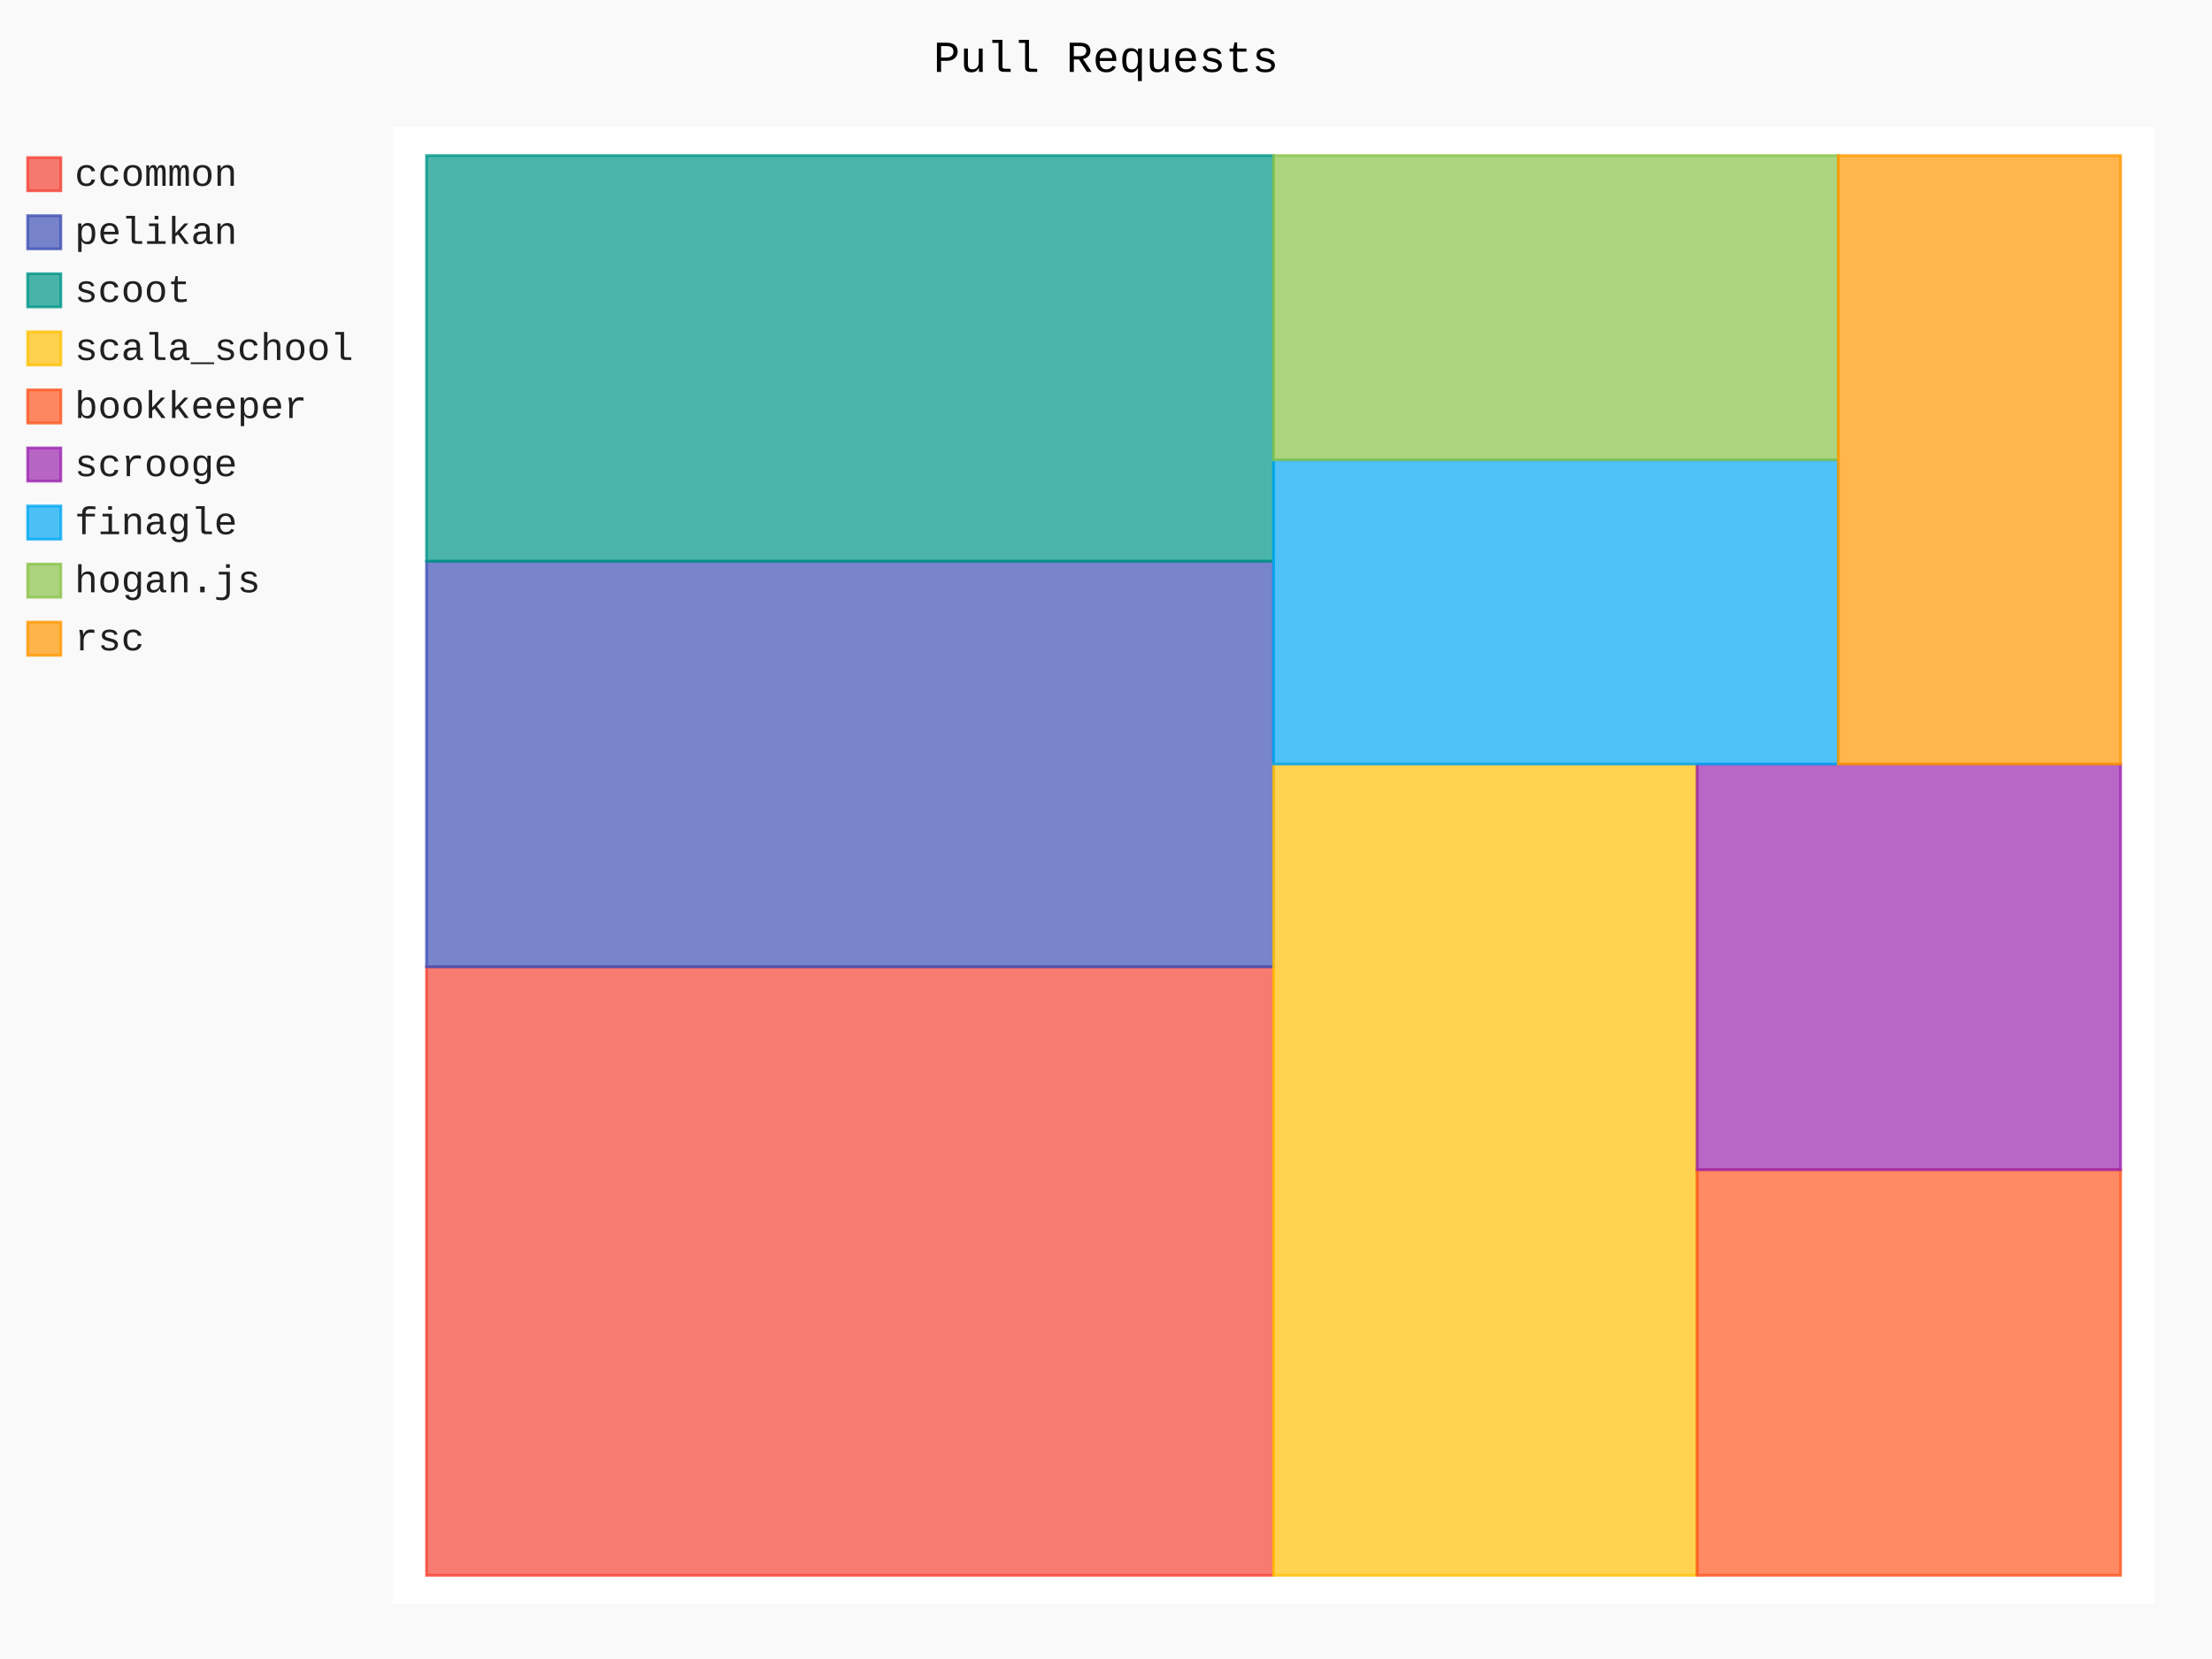
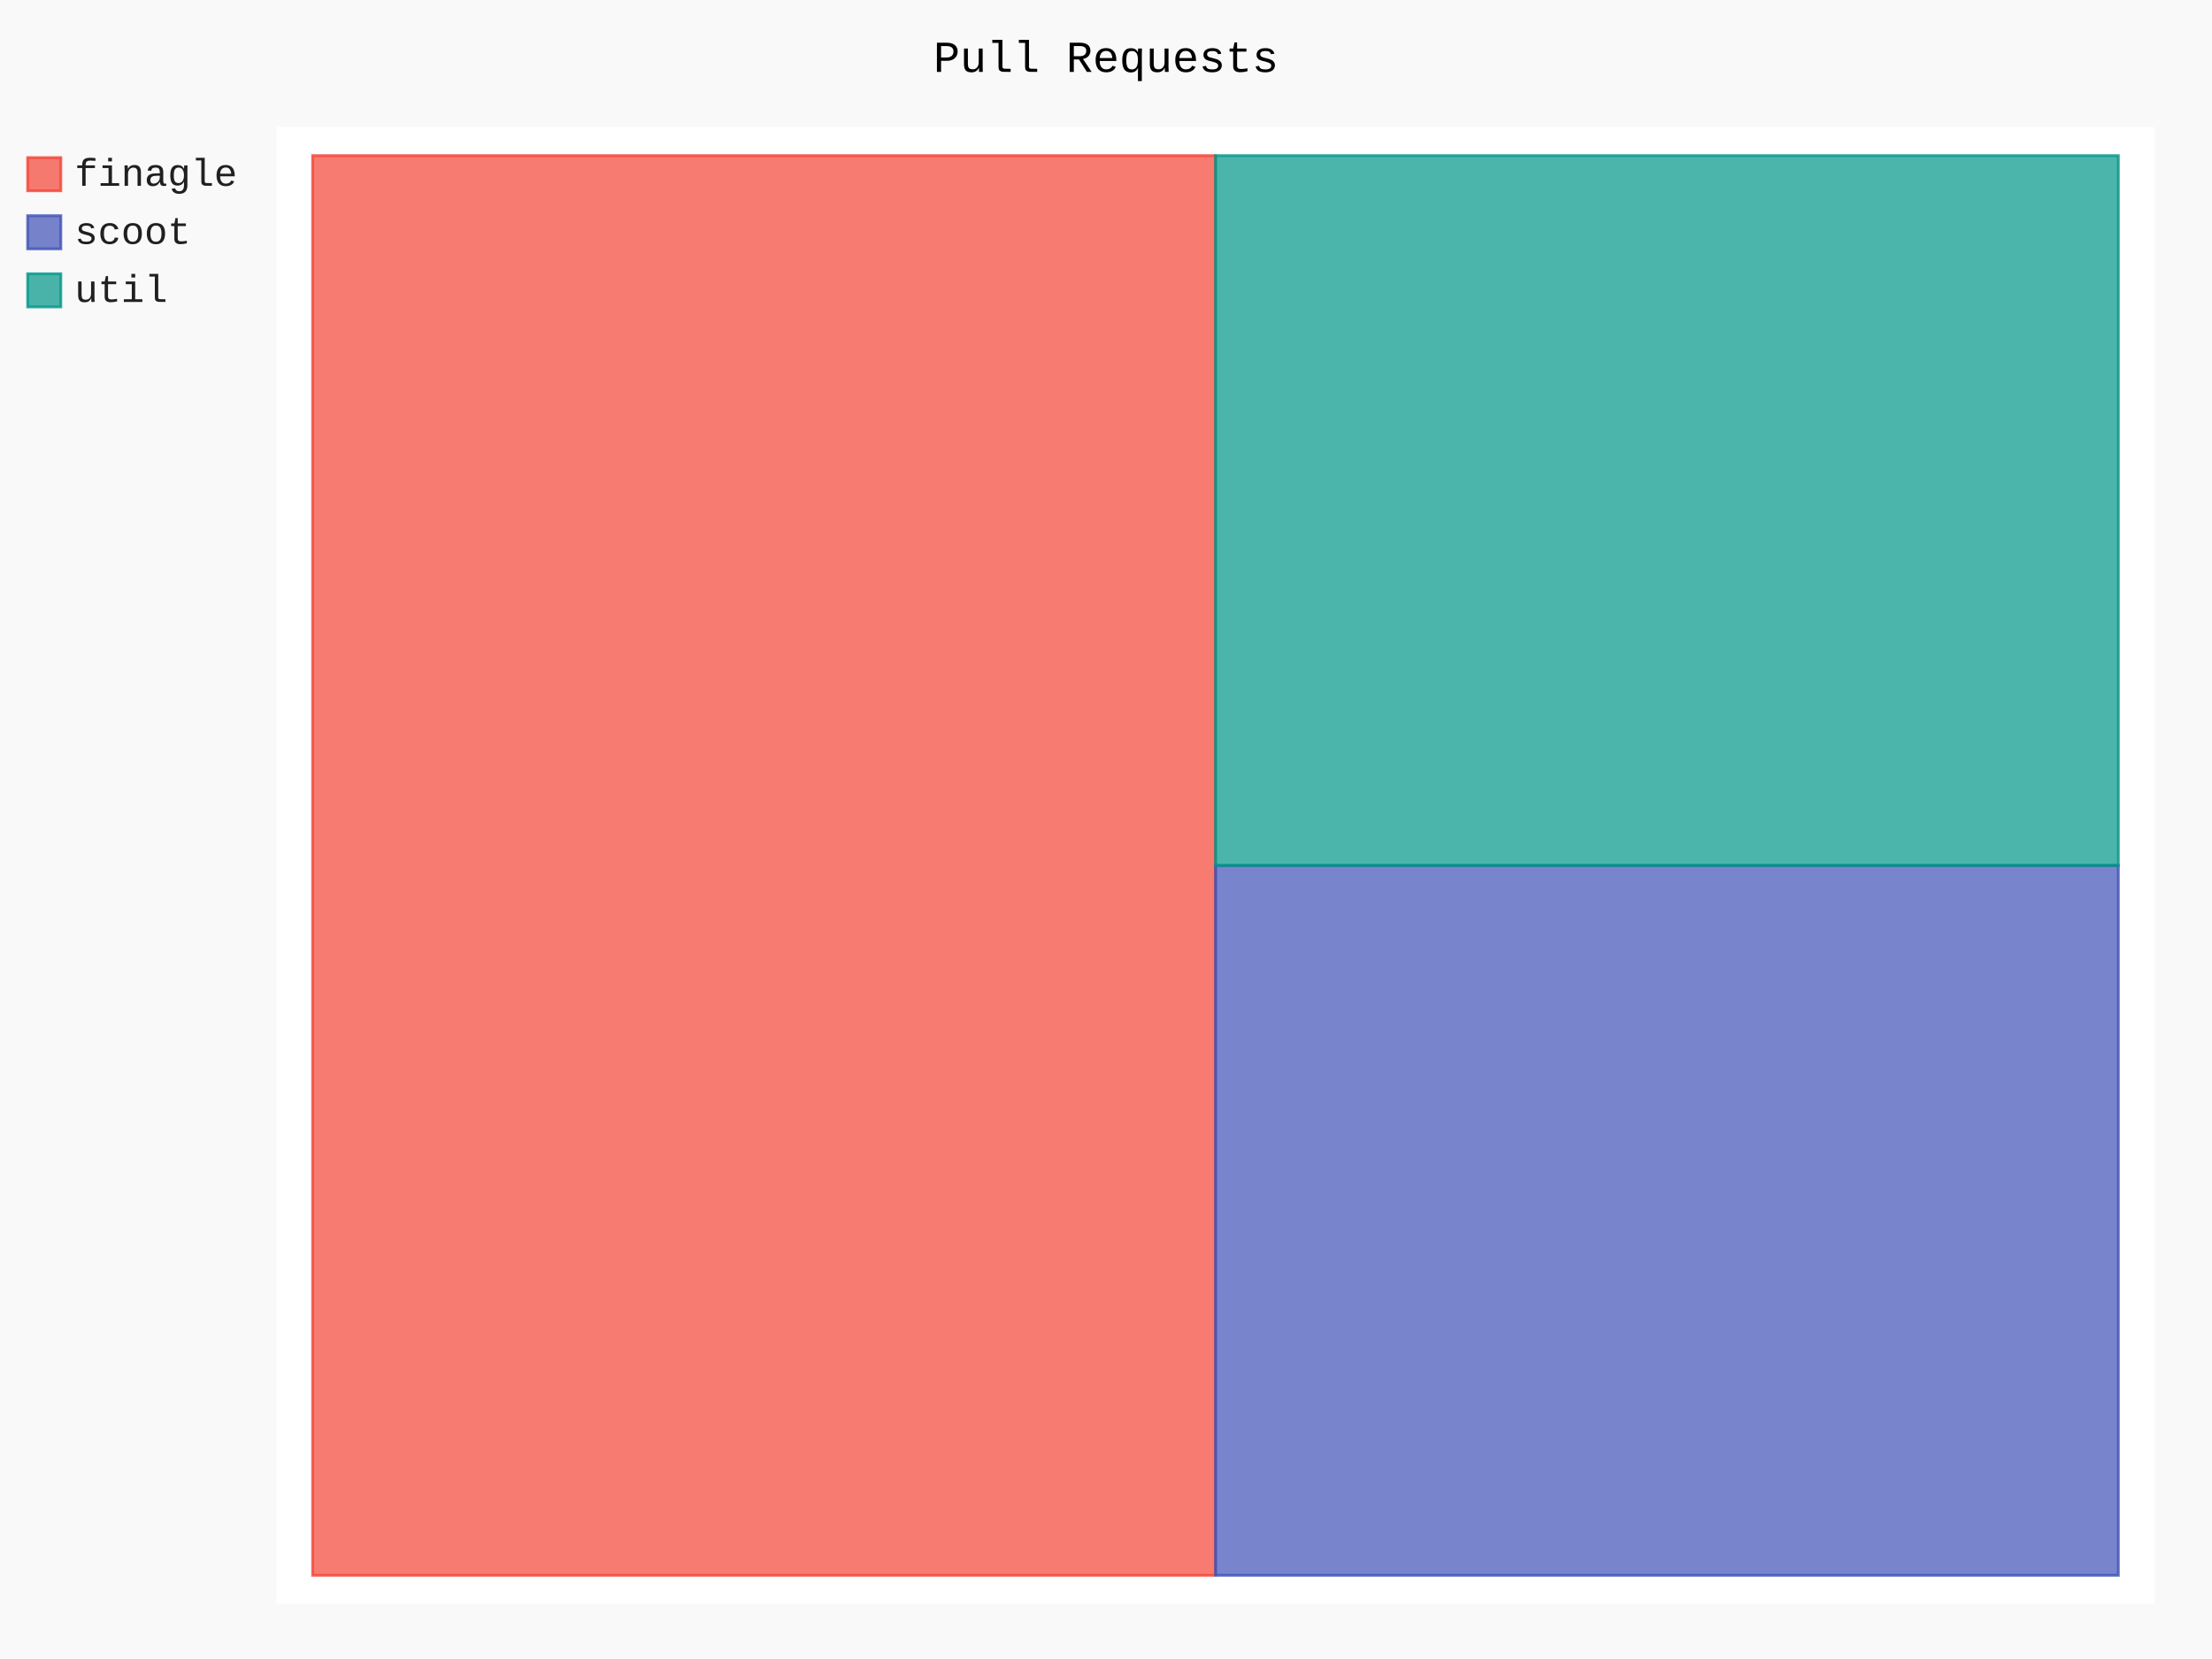
- <svg xmlns="http://www.w3.org/2000/svg" class="pygal-chart" id="chart-4e96081c-e4a6-4b5b-acd7-d3af1de0a484" viewBox="0 0 800 600">
+ <svg xmlns="http://www.w3.org/2000/svg" class="pygal-chart" id="chart-a103d849-cc99-4825-8c20-6809fdee6fd0" viewBox="0 0 800 600">
  <defs>
-     <style type="text/css">#chart-4e96081c-e4a6-4b5b-acd7-d3af1de0a484{-webkit-user-select:none;-webkit-font-smoothing:antialiased;font-family:Consolas,"Liberation Mono",Menlo,Courier,monospace}#chart-4e96081c-e4a6-4b5b-acd7-d3af1de0a484 .title{font-family:Consolas,"Liberation Mono",Menlo,Courier,monospace;font-size:16px}#chart-4e96081c-e4a6-4b5b-acd7-d3af1de0a484 .legends .legend text{font-family:Consolas,"Liberation Mono",Menlo,Courier,monospace;font-size:14px}#chart-4e96081c-e4a6-4b5b-acd7-d3af1de0a484 .axis text{font-family:Consolas,"Liberation Mono",Menlo,Courier,monospace;font-size:10px}#chart-4e96081c-e4a6-4b5b-acd7-d3af1de0a484 .axis text.major{font-family:Consolas,"Liberation Mono",Menlo,Courier,monospace;font-size:10px}#chart-4e96081c-e4a6-4b5b-acd7-d3af1de0a484 .text-overlay text.value{font-family:Consolas,"Liberation Mono",Menlo,Courier,monospace;font-size:16px}#chart-4e96081c-e4a6-4b5b-acd7-d3af1de0a484 .text-overlay text.label{font-family:Consolas,"Liberation Mono",Menlo,Courier,monospace;font-size:10px}#chart-4e96081c-e4a6-4b5b-acd7-d3af1de0a484 .tooltip{font-family:Consolas,"Liberation Mono",Menlo,Courier,monospace;font-size:14px}#chart-4e96081c-e4a6-4b5b-acd7-d3af1de0a484 text.no_data{font-family:Consolas,"Liberation Mono",Menlo,Courier,monospace;font-size:64px}
- #chart-4e96081c-e4a6-4b5b-acd7-d3af1de0a484{background-color:rgba(249,249,249,1)}#chart-4e96081c-e4a6-4b5b-acd7-d3af1de0a484 path,#chart-4e96081c-e4a6-4b5b-acd7-d3af1de0a484 line,#chart-4e96081c-e4a6-4b5b-acd7-d3af1de0a484 rect,#chart-4e96081c-e4a6-4b5b-acd7-d3af1de0a484 circle{-webkit-transition:150ms;-moz-transition:150ms;transition:150ms}#chart-4e96081c-e4a6-4b5b-acd7-d3af1de0a484 .graph &gt; .background{fill:rgba(249,249,249,1)}#chart-4e96081c-e4a6-4b5b-acd7-d3af1de0a484 .plot &gt; .background{fill:rgba(255,255,255,1)}#chart-4e96081c-e4a6-4b5b-acd7-d3af1de0a484 .graph{fill:rgba(0,0,0,.87)}#chart-4e96081c-e4a6-4b5b-acd7-d3af1de0a484 text.no_data{fill:rgba(0,0,0,1)}#chart-4e96081c-e4a6-4b5b-acd7-d3af1de0a484 .title{fill:rgba(0,0,0,1)}#chart-4e96081c-e4a6-4b5b-acd7-d3af1de0a484 .legends .legend text{fill:rgba(0,0,0,.87)}#chart-4e96081c-e4a6-4b5b-acd7-d3af1de0a484 .legends .legend:hover text{fill:rgba(0,0,0,1)}#chart-4e96081c-e4a6-4b5b-acd7-d3af1de0a484 .axis .line{stroke:rgba(0,0,0,1)}#chart-4e96081c-e4a6-4b5b-acd7-d3af1de0a484 .axis .guide.line{stroke:rgba(0,0,0,.54)}#chart-4e96081c-e4a6-4b5b-acd7-d3af1de0a484 .axis .major.line{stroke:rgba(0,0,0,.87)}#chart-4e96081c-e4a6-4b5b-acd7-d3af1de0a484 .axis text.major{fill:rgba(0,0,0,1)}#chart-4e96081c-e4a6-4b5b-acd7-d3af1de0a484 .axis.y .guides:hover .guide.line,#chart-4e96081c-e4a6-4b5b-acd7-d3af1de0a484 .line-graph .axis.x .guides:hover .guide.line,#chart-4e96081c-e4a6-4b5b-acd7-d3af1de0a484 .stackedline-graph .axis.x .guides:hover .guide.line,#chart-4e96081c-e4a6-4b5b-acd7-d3af1de0a484 .xy-graph .axis.x .guides:hover .guide.line{stroke:rgba(0,0,0,1)}#chart-4e96081c-e4a6-4b5b-acd7-d3af1de0a484 .axis .guides:hover text{fill:rgba(0,0,0,1)}#chart-4e96081c-e4a6-4b5b-acd7-d3af1de0a484 .reactive{fill-opacity:.7;stroke-opacity:.8}#chart-4e96081c-e4a6-4b5b-acd7-d3af1de0a484 .ci{stroke:rgba(0,0,0,.87)}#chart-4e96081c-e4a6-4b5b-acd7-d3af1de0a484 .reactive.active,#chart-4e96081c-e4a6-4b5b-acd7-d3af1de0a484 .active .reactive{fill-opacity:.8;stroke-opacity:.9;stroke-width:4}#chart-4e96081c-e4a6-4b5b-acd7-d3af1de0a484 .ci .reactive.active{stroke-width:1.5}#chart-4e96081c-e4a6-4b5b-acd7-d3af1de0a484 .series text{fill:rgba(0,0,0,1)}#chart-4e96081c-e4a6-4b5b-acd7-d3af1de0a484 .tooltip rect{fill:rgba(255,255,255,1);stroke:rgba(0,0,0,1);-webkit-transition:opacity 150ms;-moz-transition:opacity 150ms;transition:opacity 150ms}#chart-4e96081c-e4a6-4b5b-acd7-d3af1de0a484 .tooltip .label{fill:rgba(0,0,0,.87)}#chart-4e96081c-e4a6-4b5b-acd7-d3af1de0a484 .tooltip .label{fill:rgba(0,0,0,.87)}#chart-4e96081c-e4a6-4b5b-acd7-d3af1de0a484 .tooltip .legend{font-size:.8em;fill:rgba(0,0,0,.54)}#chart-4e96081c-e4a6-4b5b-acd7-d3af1de0a484 .tooltip .x_label{font-size:.6em;fill:rgba(0,0,0,1)}#chart-4e96081c-e4a6-4b5b-acd7-d3af1de0a484 .tooltip .xlink{font-size:.5em;text-decoration:underline}#chart-4e96081c-e4a6-4b5b-acd7-d3af1de0a484 .tooltip .value{font-size:1.5em}#chart-4e96081c-e4a6-4b5b-acd7-d3af1de0a484 .bound{font-size:.5em}#chart-4e96081c-e4a6-4b5b-acd7-d3af1de0a484 .max-value{font-size:.75em;fill:rgba(0,0,0,.54)}#chart-4e96081c-e4a6-4b5b-acd7-d3af1de0a484 .map-element{fill:rgba(255,255,255,1);stroke:rgba(0,0,0,.54) !important}#chart-4e96081c-e4a6-4b5b-acd7-d3af1de0a484 .map-element .reactive{fill-opacity:inherit;stroke-opacity:inherit}#chart-4e96081c-e4a6-4b5b-acd7-d3af1de0a484 .color-0,#chart-4e96081c-e4a6-4b5b-acd7-d3af1de0a484 .color-0 a:visited{stroke:#F44336;fill:#F44336}#chart-4e96081c-e4a6-4b5b-acd7-d3af1de0a484 .color-1,#chart-4e96081c-e4a6-4b5b-acd7-d3af1de0a484 .color-1 a:visited{stroke:#3F51B5;fill:#3F51B5}#chart-4e96081c-e4a6-4b5b-acd7-d3af1de0a484 .color-2,#chart-4e96081c-e4a6-4b5b-acd7-d3af1de0a484 .color-2 a:visited{stroke:#009688;fill:#009688}#chart-4e96081c-e4a6-4b5b-acd7-d3af1de0a484 .color-3,#chart-4e96081c-e4a6-4b5b-acd7-d3af1de0a484 .color-3 a:visited{stroke:#FFC107;fill:#FFC107}#chart-4e96081c-e4a6-4b5b-acd7-d3af1de0a484 .color-4,#chart-4e96081c-e4a6-4b5b-acd7-d3af1de0a484 .color-4 a:visited{stroke:#FF5722;fill:#FF5722}#chart-4e96081c-e4a6-4b5b-acd7-d3af1de0a484 .color-5,#chart-4e96081c-e4a6-4b5b-acd7-d3af1de0a484 .color-5 a:visited{stroke:#9C27B0;fill:#9C27B0}#chart-4e96081c-e4a6-4b5b-acd7-d3af1de0a484 .color-6,#chart-4e96081c-e4a6-4b5b-acd7-d3af1de0a484 .color-6 a:visited{stroke:#03A9F4;fill:#03A9F4}#chart-4e96081c-e4a6-4b5b-acd7-d3af1de0a484 .color-7,#chart-4e96081c-e4a6-4b5b-acd7-d3af1de0a484 .color-7 a:visited{stroke:#8BC34A;fill:#8BC34A}#chart-4e96081c-e4a6-4b5b-acd7-d3af1de0a484 .color-8,#chart-4e96081c-e4a6-4b5b-acd7-d3af1de0a484 .color-8 a:visited{stroke:#FF9800;fill:#FF9800}#chart-4e96081c-e4a6-4b5b-acd7-d3af1de0a484 .text-overlay .color-0 text{fill:black}#chart-4e96081c-e4a6-4b5b-acd7-d3af1de0a484 .text-overlay .color-1 text{fill:black}#chart-4e96081c-e4a6-4b5b-acd7-d3af1de0a484 .text-overlay .color-2 text{fill:black}#chart-4e96081c-e4a6-4b5b-acd7-d3af1de0a484 .text-overlay .color-3 text{fill:black}#chart-4e96081c-e4a6-4b5b-acd7-d3af1de0a484 .text-overlay .color-4 text{fill:black}#chart-4e96081c-e4a6-4b5b-acd7-d3af1de0a484 .text-overlay .color-5 text{fill:black}#chart-4e96081c-e4a6-4b5b-acd7-d3af1de0a484 .text-overlay .color-6 text{fill:black}#chart-4e96081c-e4a6-4b5b-acd7-d3af1de0a484 .text-overlay .color-7 text{fill:black}#chart-4e96081c-e4a6-4b5b-acd7-d3af1de0a484 .text-overlay .color-8 text{fill:black}
- #chart-4e96081c-e4a6-4b5b-acd7-d3af1de0a484 text.no_data{text-anchor:middle}#chart-4e96081c-e4a6-4b5b-acd7-d3af1de0a484 .guide.line{fill:none}#chart-4e96081c-e4a6-4b5b-acd7-d3af1de0a484 .centered{text-anchor:middle}#chart-4e96081c-e4a6-4b5b-acd7-d3af1de0a484 .title{text-anchor:middle}#chart-4e96081c-e4a6-4b5b-acd7-d3af1de0a484 .legends .legend text{fill-opacity:1}#chart-4e96081c-e4a6-4b5b-acd7-d3af1de0a484 .axis.x text{text-anchor:middle}#chart-4e96081c-e4a6-4b5b-acd7-d3af1de0a484 .axis.x:not(.web) text[transform]{text-anchor:start}#chart-4e96081c-e4a6-4b5b-acd7-d3af1de0a484 .axis.x:not(.web) text[transform].backwards{text-anchor:end}#chart-4e96081c-e4a6-4b5b-acd7-d3af1de0a484 .axis.y text{text-anchor:end}#chart-4e96081c-e4a6-4b5b-acd7-d3af1de0a484 .axis.y text[transform].backwards{text-anchor:start}#chart-4e96081c-e4a6-4b5b-acd7-d3af1de0a484 .axis.y2 text{text-anchor:start}#chart-4e96081c-e4a6-4b5b-acd7-d3af1de0a484 .axis.y2 text[transform].backwards{text-anchor:end}#chart-4e96081c-e4a6-4b5b-acd7-d3af1de0a484 .axis .guide.line{stroke-dasharray:4,4}#chart-4e96081c-e4a6-4b5b-acd7-d3af1de0a484 .axis .major.guide.line{stroke-dasharray:6,6}#chart-4e96081c-e4a6-4b5b-acd7-d3af1de0a484 .horizontal .axis.y .guide.line,#chart-4e96081c-e4a6-4b5b-acd7-d3af1de0a484 .horizontal .axis.y2 .guide.line,#chart-4e96081c-e4a6-4b5b-acd7-d3af1de0a484 .vertical .axis.x .guide.line{opacity:0}#chart-4e96081c-e4a6-4b5b-acd7-d3af1de0a484 .horizontal .axis.always_show .guide.line,#chart-4e96081c-e4a6-4b5b-acd7-d3af1de0a484 .vertical .axis.always_show .guide.line{opacity:1 !important}#chart-4e96081c-e4a6-4b5b-acd7-d3af1de0a484 .axis.y .guides:hover .guide.line,#chart-4e96081c-e4a6-4b5b-acd7-d3af1de0a484 .axis.y2 .guides:hover .guide.line,#chart-4e96081c-e4a6-4b5b-acd7-d3af1de0a484 .axis.x .guides:hover .guide.line{opacity:1}#chart-4e96081c-e4a6-4b5b-acd7-d3af1de0a484 .axis .guides:hover text{opacity:1}#chart-4e96081c-e4a6-4b5b-acd7-d3af1de0a484 .nofill{fill:none}#chart-4e96081c-e4a6-4b5b-acd7-d3af1de0a484 .subtle-fill{fill-opacity:.2}#chart-4e96081c-e4a6-4b5b-acd7-d3af1de0a484 .dot{stroke-width:1px;fill-opacity:1}#chart-4e96081c-e4a6-4b5b-acd7-d3af1de0a484 .dot.active{stroke-width:5px}#chart-4e96081c-e4a6-4b5b-acd7-d3af1de0a484 .dot.negative{fill:transparent}#chart-4e96081c-e4a6-4b5b-acd7-d3af1de0a484 text,#chart-4e96081c-e4a6-4b5b-acd7-d3af1de0a484 tspan{stroke:none !important}#chart-4e96081c-e4a6-4b5b-acd7-d3af1de0a484 .series text.active{opacity:1}#chart-4e96081c-e4a6-4b5b-acd7-d3af1de0a484 .tooltip rect{fill-opacity:.95;stroke-width:.5}#chart-4e96081c-e4a6-4b5b-acd7-d3af1de0a484 .tooltip text{fill-opacity:1}#chart-4e96081c-e4a6-4b5b-acd7-d3af1de0a484 .showable{visibility:hidden}#chart-4e96081c-e4a6-4b5b-acd7-d3af1de0a484 .showable.shown{visibility:visible}#chart-4e96081c-e4a6-4b5b-acd7-d3af1de0a484 .gauge-background{fill:rgba(229,229,229,1);stroke:none}#chart-4e96081c-e4a6-4b5b-acd7-d3af1de0a484 .bg-lines{stroke:rgba(249,249,249,1);stroke-width:2px}</style>
+     <style type="text/css">#chart-a103d849-cc99-4825-8c20-6809fdee6fd0{-webkit-user-select:none;-webkit-font-smoothing:antialiased;font-family:Consolas,"Liberation Mono",Menlo,Courier,monospace}#chart-a103d849-cc99-4825-8c20-6809fdee6fd0 .title{font-family:Consolas,"Liberation Mono",Menlo,Courier,monospace;font-size:16px}#chart-a103d849-cc99-4825-8c20-6809fdee6fd0 .legends .legend text{font-family:Consolas,"Liberation Mono",Menlo,Courier,monospace;font-size:14px}#chart-a103d849-cc99-4825-8c20-6809fdee6fd0 .axis text{font-family:Consolas,"Liberation Mono",Menlo,Courier,monospace;font-size:10px}#chart-a103d849-cc99-4825-8c20-6809fdee6fd0 .axis text.major{font-family:Consolas,"Liberation Mono",Menlo,Courier,monospace;font-size:10px}#chart-a103d849-cc99-4825-8c20-6809fdee6fd0 .text-overlay text.value{font-family:Consolas,"Liberation Mono",Menlo,Courier,monospace;font-size:16px}#chart-a103d849-cc99-4825-8c20-6809fdee6fd0 .text-overlay text.label{font-family:Consolas,"Liberation Mono",Menlo,Courier,monospace;font-size:10px}#chart-a103d849-cc99-4825-8c20-6809fdee6fd0 .tooltip{font-family:Consolas,"Liberation Mono",Menlo,Courier,monospace;font-size:14px}#chart-a103d849-cc99-4825-8c20-6809fdee6fd0 text.no_data{font-family:Consolas,"Liberation Mono",Menlo,Courier,monospace;font-size:64px}
+ #chart-a103d849-cc99-4825-8c20-6809fdee6fd0{background-color:rgba(249,249,249,1)}#chart-a103d849-cc99-4825-8c20-6809fdee6fd0 path,#chart-a103d849-cc99-4825-8c20-6809fdee6fd0 line,#chart-a103d849-cc99-4825-8c20-6809fdee6fd0 rect,#chart-a103d849-cc99-4825-8c20-6809fdee6fd0 circle{-webkit-transition:150ms;-moz-transition:150ms;transition:150ms}#chart-a103d849-cc99-4825-8c20-6809fdee6fd0 .graph &gt; .background{fill:rgba(249,249,249,1)}#chart-a103d849-cc99-4825-8c20-6809fdee6fd0 .plot &gt; .background{fill:rgba(255,255,255,1)}#chart-a103d849-cc99-4825-8c20-6809fdee6fd0 .graph{fill:rgba(0,0,0,.87)}#chart-a103d849-cc99-4825-8c20-6809fdee6fd0 text.no_data{fill:rgba(0,0,0,1)}#chart-a103d849-cc99-4825-8c20-6809fdee6fd0 .title{fill:rgba(0,0,0,1)}#chart-a103d849-cc99-4825-8c20-6809fdee6fd0 .legends .legend text{fill:rgba(0,0,0,.87)}#chart-a103d849-cc99-4825-8c20-6809fdee6fd0 .legends .legend:hover text{fill:rgba(0,0,0,1)}#chart-a103d849-cc99-4825-8c20-6809fdee6fd0 .axis .line{stroke:rgba(0,0,0,1)}#chart-a103d849-cc99-4825-8c20-6809fdee6fd0 .axis .guide.line{stroke:rgba(0,0,0,.54)}#chart-a103d849-cc99-4825-8c20-6809fdee6fd0 .axis .major.line{stroke:rgba(0,0,0,.87)}#chart-a103d849-cc99-4825-8c20-6809fdee6fd0 .axis text.major{fill:rgba(0,0,0,1)}#chart-a103d849-cc99-4825-8c20-6809fdee6fd0 .axis.y .guides:hover .guide.line,#chart-a103d849-cc99-4825-8c20-6809fdee6fd0 .line-graph .axis.x .guides:hover .guide.line,#chart-a103d849-cc99-4825-8c20-6809fdee6fd0 .stackedline-graph .axis.x .guides:hover .guide.line,#chart-a103d849-cc99-4825-8c20-6809fdee6fd0 .xy-graph .axis.x .guides:hover .guide.line{stroke:rgba(0,0,0,1)}#chart-a103d849-cc99-4825-8c20-6809fdee6fd0 .axis .guides:hover text{fill:rgba(0,0,0,1)}#chart-a103d849-cc99-4825-8c20-6809fdee6fd0 .reactive{fill-opacity:.7;stroke-opacity:.8}#chart-a103d849-cc99-4825-8c20-6809fdee6fd0 .ci{stroke:rgba(0,0,0,.87)}#chart-a103d849-cc99-4825-8c20-6809fdee6fd0 .reactive.active,#chart-a103d849-cc99-4825-8c20-6809fdee6fd0 .active .reactive{fill-opacity:.8;stroke-opacity:.9;stroke-width:4}#chart-a103d849-cc99-4825-8c20-6809fdee6fd0 .ci .reactive.active{stroke-width:1.5}#chart-a103d849-cc99-4825-8c20-6809fdee6fd0 .series text{fill:rgba(0,0,0,1)}#chart-a103d849-cc99-4825-8c20-6809fdee6fd0 .tooltip rect{fill:rgba(255,255,255,1);stroke:rgba(0,0,0,1);-webkit-transition:opacity 150ms;-moz-transition:opacity 150ms;transition:opacity 150ms}#chart-a103d849-cc99-4825-8c20-6809fdee6fd0 .tooltip .label{fill:rgba(0,0,0,.87)}#chart-a103d849-cc99-4825-8c20-6809fdee6fd0 .tooltip .label{fill:rgba(0,0,0,.87)}#chart-a103d849-cc99-4825-8c20-6809fdee6fd0 .tooltip .legend{font-size:.8em;fill:rgba(0,0,0,.54)}#chart-a103d849-cc99-4825-8c20-6809fdee6fd0 .tooltip .x_label{font-size:.6em;fill:rgba(0,0,0,1)}#chart-a103d849-cc99-4825-8c20-6809fdee6fd0 .tooltip .xlink{font-size:.5em;text-decoration:underline}#chart-a103d849-cc99-4825-8c20-6809fdee6fd0 .tooltip .value{font-size:1.5em}#chart-a103d849-cc99-4825-8c20-6809fdee6fd0 .bound{font-size:.5em}#chart-a103d849-cc99-4825-8c20-6809fdee6fd0 .max-value{font-size:.75em;fill:rgba(0,0,0,.54)}#chart-a103d849-cc99-4825-8c20-6809fdee6fd0 .map-element{fill:rgba(255,255,255,1);stroke:rgba(0,0,0,.54) !important}#chart-a103d849-cc99-4825-8c20-6809fdee6fd0 .map-element .reactive{fill-opacity:inherit;stroke-opacity:inherit}#chart-a103d849-cc99-4825-8c20-6809fdee6fd0 .color-0,#chart-a103d849-cc99-4825-8c20-6809fdee6fd0 .color-0 a:visited{stroke:#F44336;fill:#F44336}#chart-a103d849-cc99-4825-8c20-6809fdee6fd0 .color-1,#chart-a103d849-cc99-4825-8c20-6809fdee6fd0 .color-1 a:visited{stroke:#3F51B5;fill:#3F51B5}#chart-a103d849-cc99-4825-8c20-6809fdee6fd0 .color-2,#chart-a103d849-cc99-4825-8c20-6809fdee6fd0 .color-2 a:visited{stroke:#009688;fill:#009688}#chart-a103d849-cc99-4825-8c20-6809fdee6fd0 .text-overlay .color-0 text{fill:black}#chart-a103d849-cc99-4825-8c20-6809fdee6fd0 .text-overlay .color-1 text{fill:black}#chart-a103d849-cc99-4825-8c20-6809fdee6fd0 .text-overlay .color-2 text{fill:black}
+ #chart-a103d849-cc99-4825-8c20-6809fdee6fd0 text.no_data{text-anchor:middle}#chart-a103d849-cc99-4825-8c20-6809fdee6fd0 .guide.line{fill:none}#chart-a103d849-cc99-4825-8c20-6809fdee6fd0 .centered{text-anchor:middle}#chart-a103d849-cc99-4825-8c20-6809fdee6fd0 .title{text-anchor:middle}#chart-a103d849-cc99-4825-8c20-6809fdee6fd0 .legends .legend text{fill-opacity:1}#chart-a103d849-cc99-4825-8c20-6809fdee6fd0 .axis.x text{text-anchor:middle}#chart-a103d849-cc99-4825-8c20-6809fdee6fd0 .axis.x:not(.web) text[transform]{text-anchor:start}#chart-a103d849-cc99-4825-8c20-6809fdee6fd0 .axis.x:not(.web) text[transform].backwards{text-anchor:end}#chart-a103d849-cc99-4825-8c20-6809fdee6fd0 .axis.y text{text-anchor:end}#chart-a103d849-cc99-4825-8c20-6809fdee6fd0 .axis.y text[transform].backwards{text-anchor:start}#chart-a103d849-cc99-4825-8c20-6809fdee6fd0 .axis.y2 text{text-anchor:start}#chart-a103d849-cc99-4825-8c20-6809fdee6fd0 .axis.y2 text[transform].backwards{text-anchor:end}#chart-a103d849-cc99-4825-8c20-6809fdee6fd0 .axis .guide.line{stroke-dasharray:4,4}#chart-a103d849-cc99-4825-8c20-6809fdee6fd0 .axis .major.guide.line{stroke-dasharray:6,6}#chart-a103d849-cc99-4825-8c20-6809fdee6fd0 .horizontal .axis.y .guide.line,#chart-a103d849-cc99-4825-8c20-6809fdee6fd0 .horizontal .axis.y2 .guide.line,#chart-a103d849-cc99-4825-8c20-6809fdee6fd0 .vertical .axis.x .guide.line{opacity:0}#chart-a103d849-cc99-4825-8c20-6809fdee6fd0 .horizontal .axis.always_show .guide.line,#chart-a103d849-cc99-4825-8c20-6809fdee6fd0 .vertical .axis.always_show .guide.line{opacity:1 !important}#chart-a103d849-cc99-4825-8c20-6809fdee6fd0 .axis.y .guides:hover .guide.line,#chart-a103d849-cc99-4825-8c20-6809fdee6fd0 .axis.y2 .guides:hover .guide.line,#chart-a103d849-cc99-4825-8c20-6809fdee6fd0 .axis.x .guides:hover .guide.line{opacity:1}#chart-a103d849-cc99-4825-8c20-6809fdee6fd0 .axis .guides:hover text{opacity:1}#chart-a103d849-cc99-4825-8c20-6809fdee6fd0 .nofill{fill:none}#chart-a103d849-cc99-4825-8c20-6809fdee6fd0 .subtle-fill{fill-opacity:.2}#chart-a103d849-cc99-4825-8c20-6809fdee6fd0 .dot{stroke-width:1px;fill-opacity:1}#chart-a103d849-cc99-4825-8c20-6809fdee6fd0 .dot.active{stroke-width:5px}#chart-a103d849-cc99-4825-8c20-6809fdee6fd0 .dot.negative{fill:transparent}#chart-a103d849-cc99-4825-8c20-6809fdee6fd0 text,#chart-a103d849-cc99-4825-8c20-6809fdee6fd0 tspan{stroke:none !important}#chart-a103d849-cc99-4825-8c20-6809fdee6fd0 .series text.active{opacity:1}#chart-a103d849-cc99-4825-8c20-6809fdee6fd0 .tooltip rect{fill-opacity:.95;stroke-width:.5}#chart-a103d849-cc99-4825-8c20-6809fdee6fd0 .tooltip text{fill-opacity:1}#chart-a103d849-cc99-4825-8c20-6809fdee6fd0 .showable{visibility:hidden}#chart-a103d849-cc99-4825-8c20-6809fdee6fd0 .showable.shown{visibility:visible}#chart-a103d849-cc99-4825-8c20-6809fdee6fd0 .gauge-background{fill:rgba(229,229,229,1);stroke:none}#chart-a103d849-cc99-4825-8c20-6809fdee6fd0 .bg-lines{stroke:rgba(249,249,249,1);stroke-width:2px}</style>
  </defs>
  <g class="graph treemap-graph vertical">
    <rect class="background" height="600" width="800" x="0" y="0" />
-     <g class="plot" transform="translate(142, 46)">
-       <rect class="background" height="534" width="637.2" x="0" y="0" />
+     <g class="plot" transform="translate(100, 46)">
+       <rect class="background" height="534" width="679.2" x="0" y="0" />
      <g class="series serie-0 color-0">
        <g class="rects">
          <g class="rect">
-             <rect class="rect reactive tooltip-trigger" height="220.055" width="306.346" x="12.254" y="303.676" />
+             <rect class="rect reactive tooltip-trigger" height="513.462" width="326.538" x="13.062" y="10.269" />
          </g>
        </g>
      </g>
      <g class="series serie-1 color-1">
        <g class="rects">
          <g class="rect">
-             <rect class="rect reactive tooltip-trigger" height="146.703" width="306.346" x="12.254" y="156.973" />
+             <rect class="rect reactive tooltip-trigger" height="256.731" width="326.538" x="339.6" y="267.0" />
          </g>
        </g>
      </g>
      <g class="series serie-2 color-2">
        <g class="rects">
          <g class="rect">
-             <rect class="rect reactive tooltip-trigger" height="146.703" width="306.346" x="12.254" y="10.269" />
-           </g>
-         </g>
-       </g>
-       <g class="series serie-3 color-3">
-         <g class="rects">
-           <g class="rect">
-             <rect class="rect reactive tooltip-trigger" height="293.407" width="153.173" x="318.6" y="230.324" />
-           </g>
-         </g>
-       </g>
-       <g class="series serie-4 color-4">
-         <g class="rects">
-           <g class="rect">
-             <rect class="rect reactive tooltip-trigger" height="146.703" width="153.173" x="471.773" y="377.027" />
-           </g>
-         </g>
-       </g>
-       <g class="series serie-5 color-5">
-         <g class="rects">
-           <g class="rect">
-             <rect class="rect reactive tooltip-trigger" height="146.703" width="153.173" x="471.773" y="230.324" />
-           </g>
-         </g>
-       </g>
-       <g class="series serie-6 color-6">
-         <g class="rects">
-           <g class="rect">
-             <rect class="rect reactive tooltip-trigger" height="110.027" width="204.231" x="318.6" y="120.297" />
-           </g>
-         </g>
-       </g>
-       <g class="series serie-7 color-7">
-         <g class="rects">
-           <g class="rect">
-             <rect class="rect reactive tooltip-trigger" height="110.027" width="204.231" x="318.6" y="10.269" />
-           </g>
-         </g>
-       </g>
-       <g class="series serie-8 color-8">
-         <g class="rects">
-           <g class="rect">
-             <rect class="rect reactive tooltip-trigger" height="220.055" width="102.115" x="522.831" y="10.269" />
+             <rect class="rect reactive tooltip-trigger" height="256.731" width="326.538" x="339.6" y="10.269" />
          </g>
        </g>
      </g>
    </g>
    <g class="titles">
      <text class="title plot_title" x="400.0" y="26">Pull Requests</text>
    </g>
-     <g class="plot overlay" transform="translate(142, 46)">
+     <g class="plot overlay" transform="translate(100, 46)">
      <g class="series serie-0 color-0" />
      <g class="series serie-1 color-1" />
      <g class="series serie-2 color-2" />
-       <g class="series serie-3 color-3" />
-       <g class="series serie-4 color-4" />
-       <g class="series serie-5 color-5" />
-       <g class="series serie-6 color-6" />
-       <g class="series serie-7 color-7" />
-       <g class="series serie-8 color-8" />
    </g>
-     <g class="plot text-overlay" transform="translate(142, 46)">
+     <g class="plot text-overlay" transform="translate(100, 46)">
      <g class="series serie-0 color-0" />
      <g class="series serie-1 color-1" />
      <g class="series serie-2 color-2" />
-       <g class="series serie-3 color-3" />
-       <g class="series serie-4 color-4" />
-       <g class="series serie-5 color-5" />
-       <g class="series serie-6 color-6" />
-       <g class="series serie-7 color-7" />
-       <g class="series serie-8 color-8" />
    </g>
-     <g class="plot tooltip-overlay" transform="translate(142, 46)">
+     <g class="plot tooltip-overlay" transform="translate(100, 46)">
      <g class="tooltip" style="opacity: 0" transform="translate(0 0)">
        <rect class="tooltip-box" height="0" rx="0" ry="0" width="0" />
        <g class="text" />
      </g>
    </g>
    <g class="legends" transform="translate(10, 56)">
      <g class="legend reactive activate-serie" id="activate-serie-0">
        <rect class="color-0 reactive" height="12" width="12" x="0.0" y="1.0" />
-         <text x="17.0" y="11.2">ccommon</text>
+         <text x="17.0" y="11.2">finagle</text>
      </g>
      <g class="legend reactive activate-serie" id="activate-serie-1">
        <rect class="color-1 reactive" height="12" width="12" x="0.0" y="22.0" />
-         <text x="17.0" y="32.2">pelikan</text>
+         <text x="17.0" y="32.2">scoot</text>
      </g>
      <g class="legend reactive activate-serie" id="activate-serie-2">
        <rect class="color-2 reactive" height="12" width="12" x="0.0" y="43.0" />
-         <text x="17.0" y="53.2">scoot</text>
-       </g>
-       <g class="legend reactive activate-serie" id="activate-serie-3">
-         <rect class="color-3 reactive" height="12" width="12" x="0.0" y="64.0" />
-         <text x="17.0" y="74.2">scala_school</text>
-       </g>
-       <g class="legend reactive activate-serie" id="activate-serie-4">
-         <rect class="color-4 reactive" height="12" width="12" x="0.0" y="85.0" />
-         <text x="17.0" y="95.2">bookkeeper</text>
-       </g>
-       <g class="legend reactive activate-serie" id="activate-serie-5">
-         <rect class="color-5 reactive" height="12" width="12" x="0.0" y="106.0" />
-         <text x="17.0" y="116.2">scrooge</text>
-       </g>
-       <g class="legend reactive activate-serie" id="activate-serie-6">
-         <rect class="color-6 reactive" height="12" width="12" x="0.0" y="127.0" />
-         <text x="17.0" y="137.2">finagle</text>
-       </g>
-       <g class="legend reactive activate-serie" id="activate-serie-7">
-         <rect class="color-7 reactive" height="12" width="12" x="0.0" y="148.0" />
-         <text x="17.0" y="158.2">hogan.js</text>
-       </g>
-       <g class="legend reactive activate-serie" id="activate-serie-8">
-         <rect class="color-8 reactive" height="12" width="12" x="0.0" y="169.0" />
-         <text x="17.0" y="179.2">rsc</text>
+         <text x="17.0" y="53.2">util</text>
      </g>
    </g>
    <g class="legends" transform="translate(790, 56)" />
  </g>
</svg>
